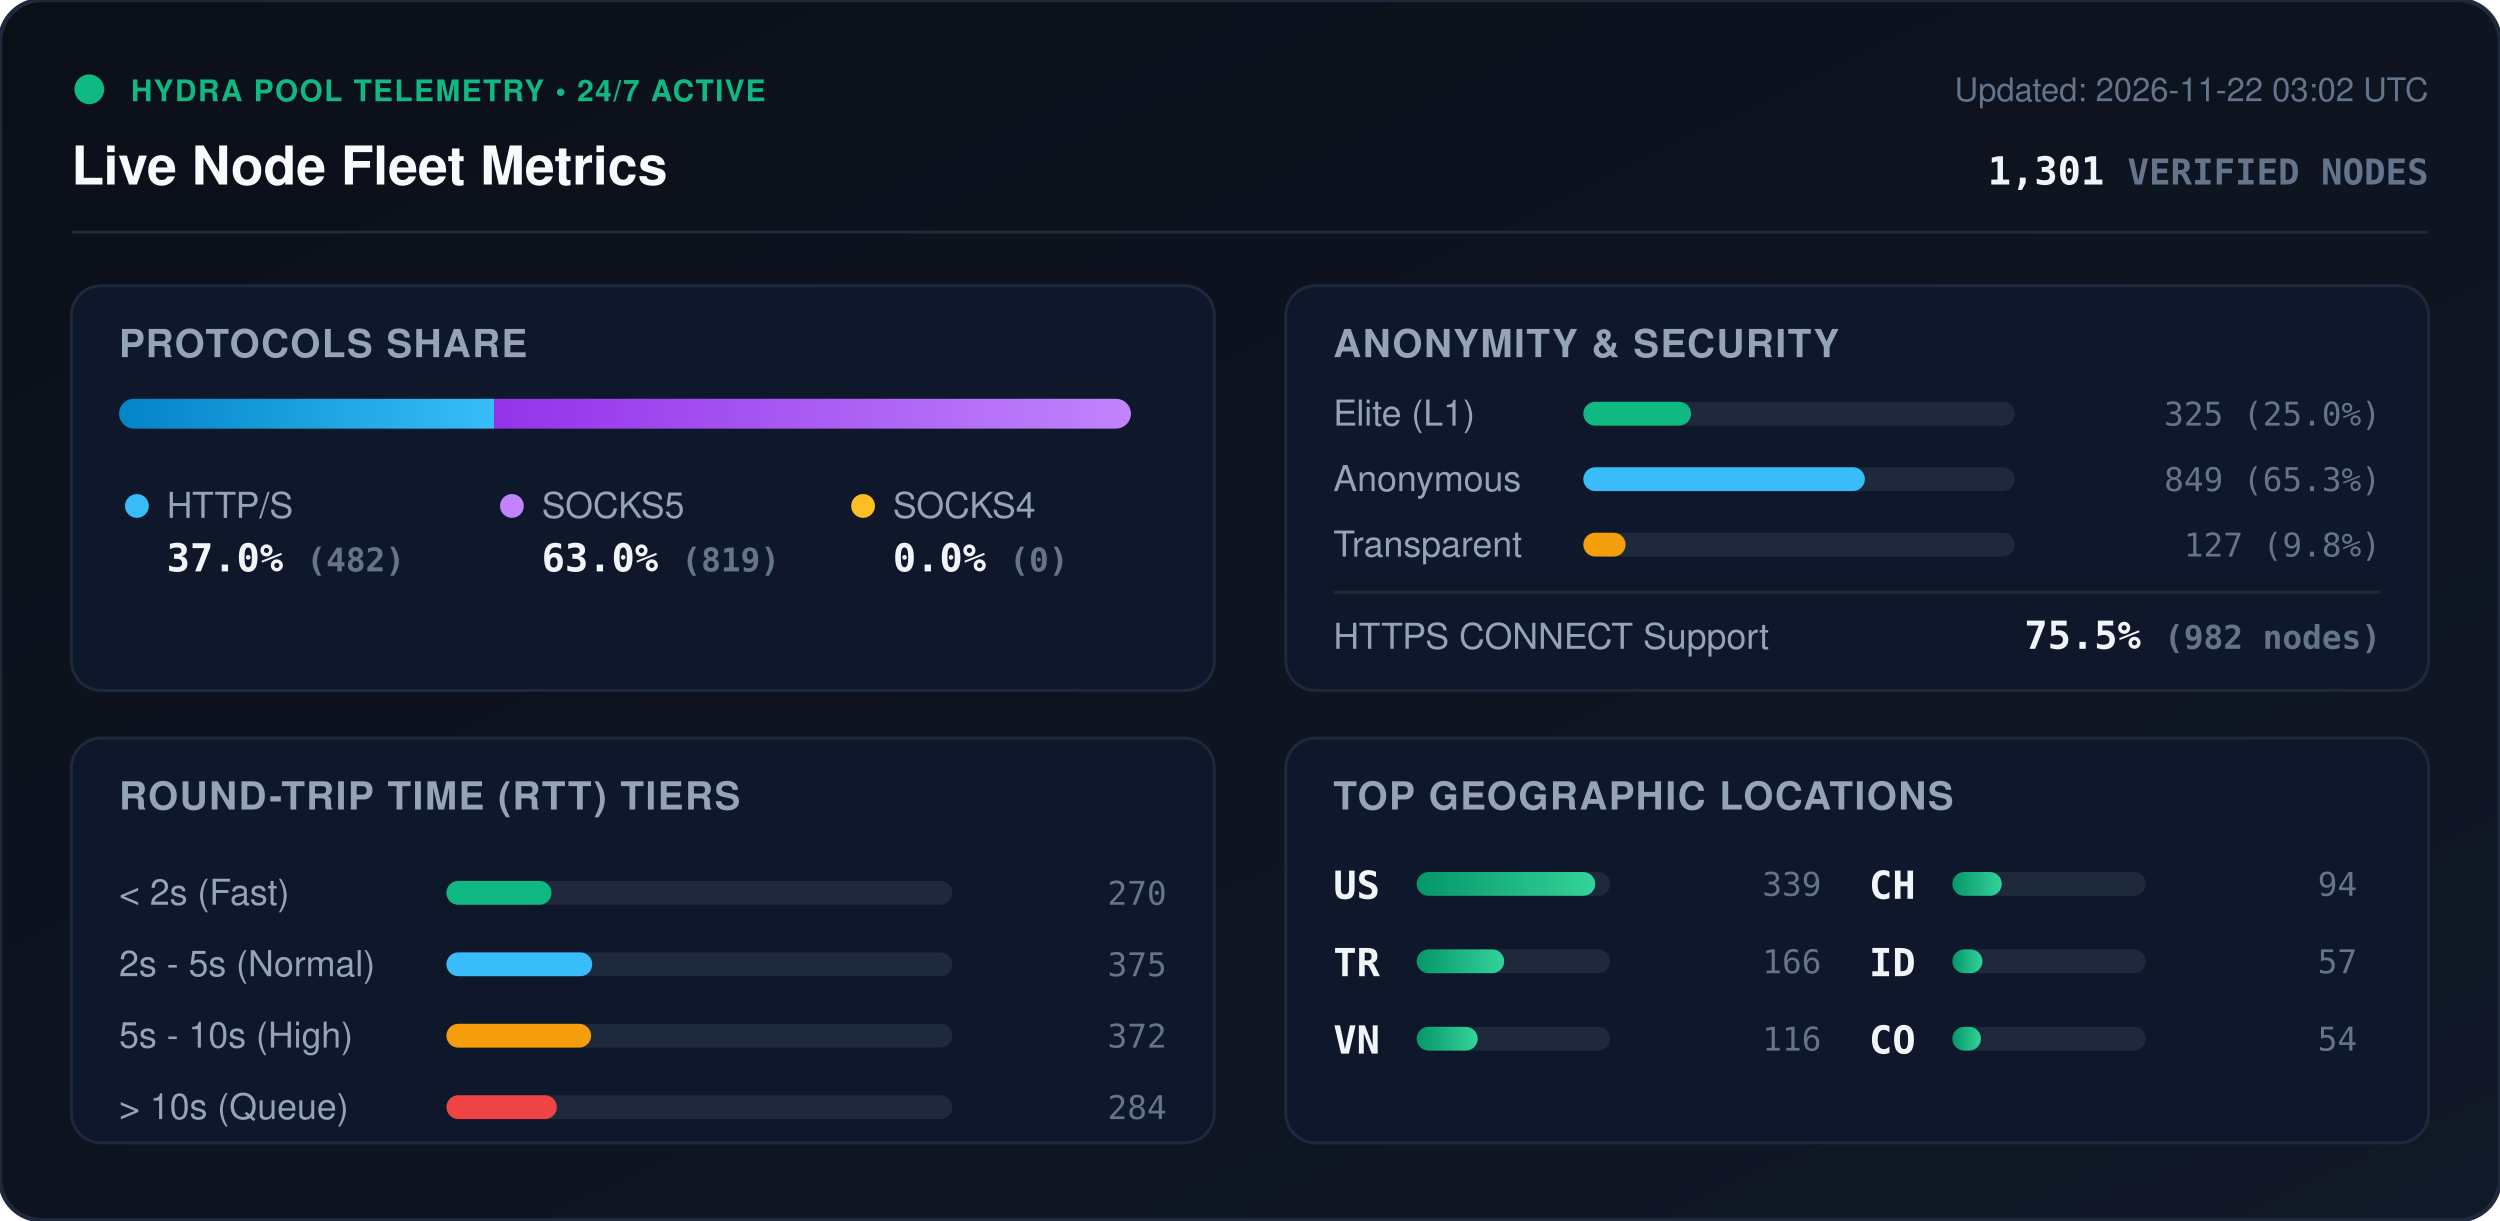
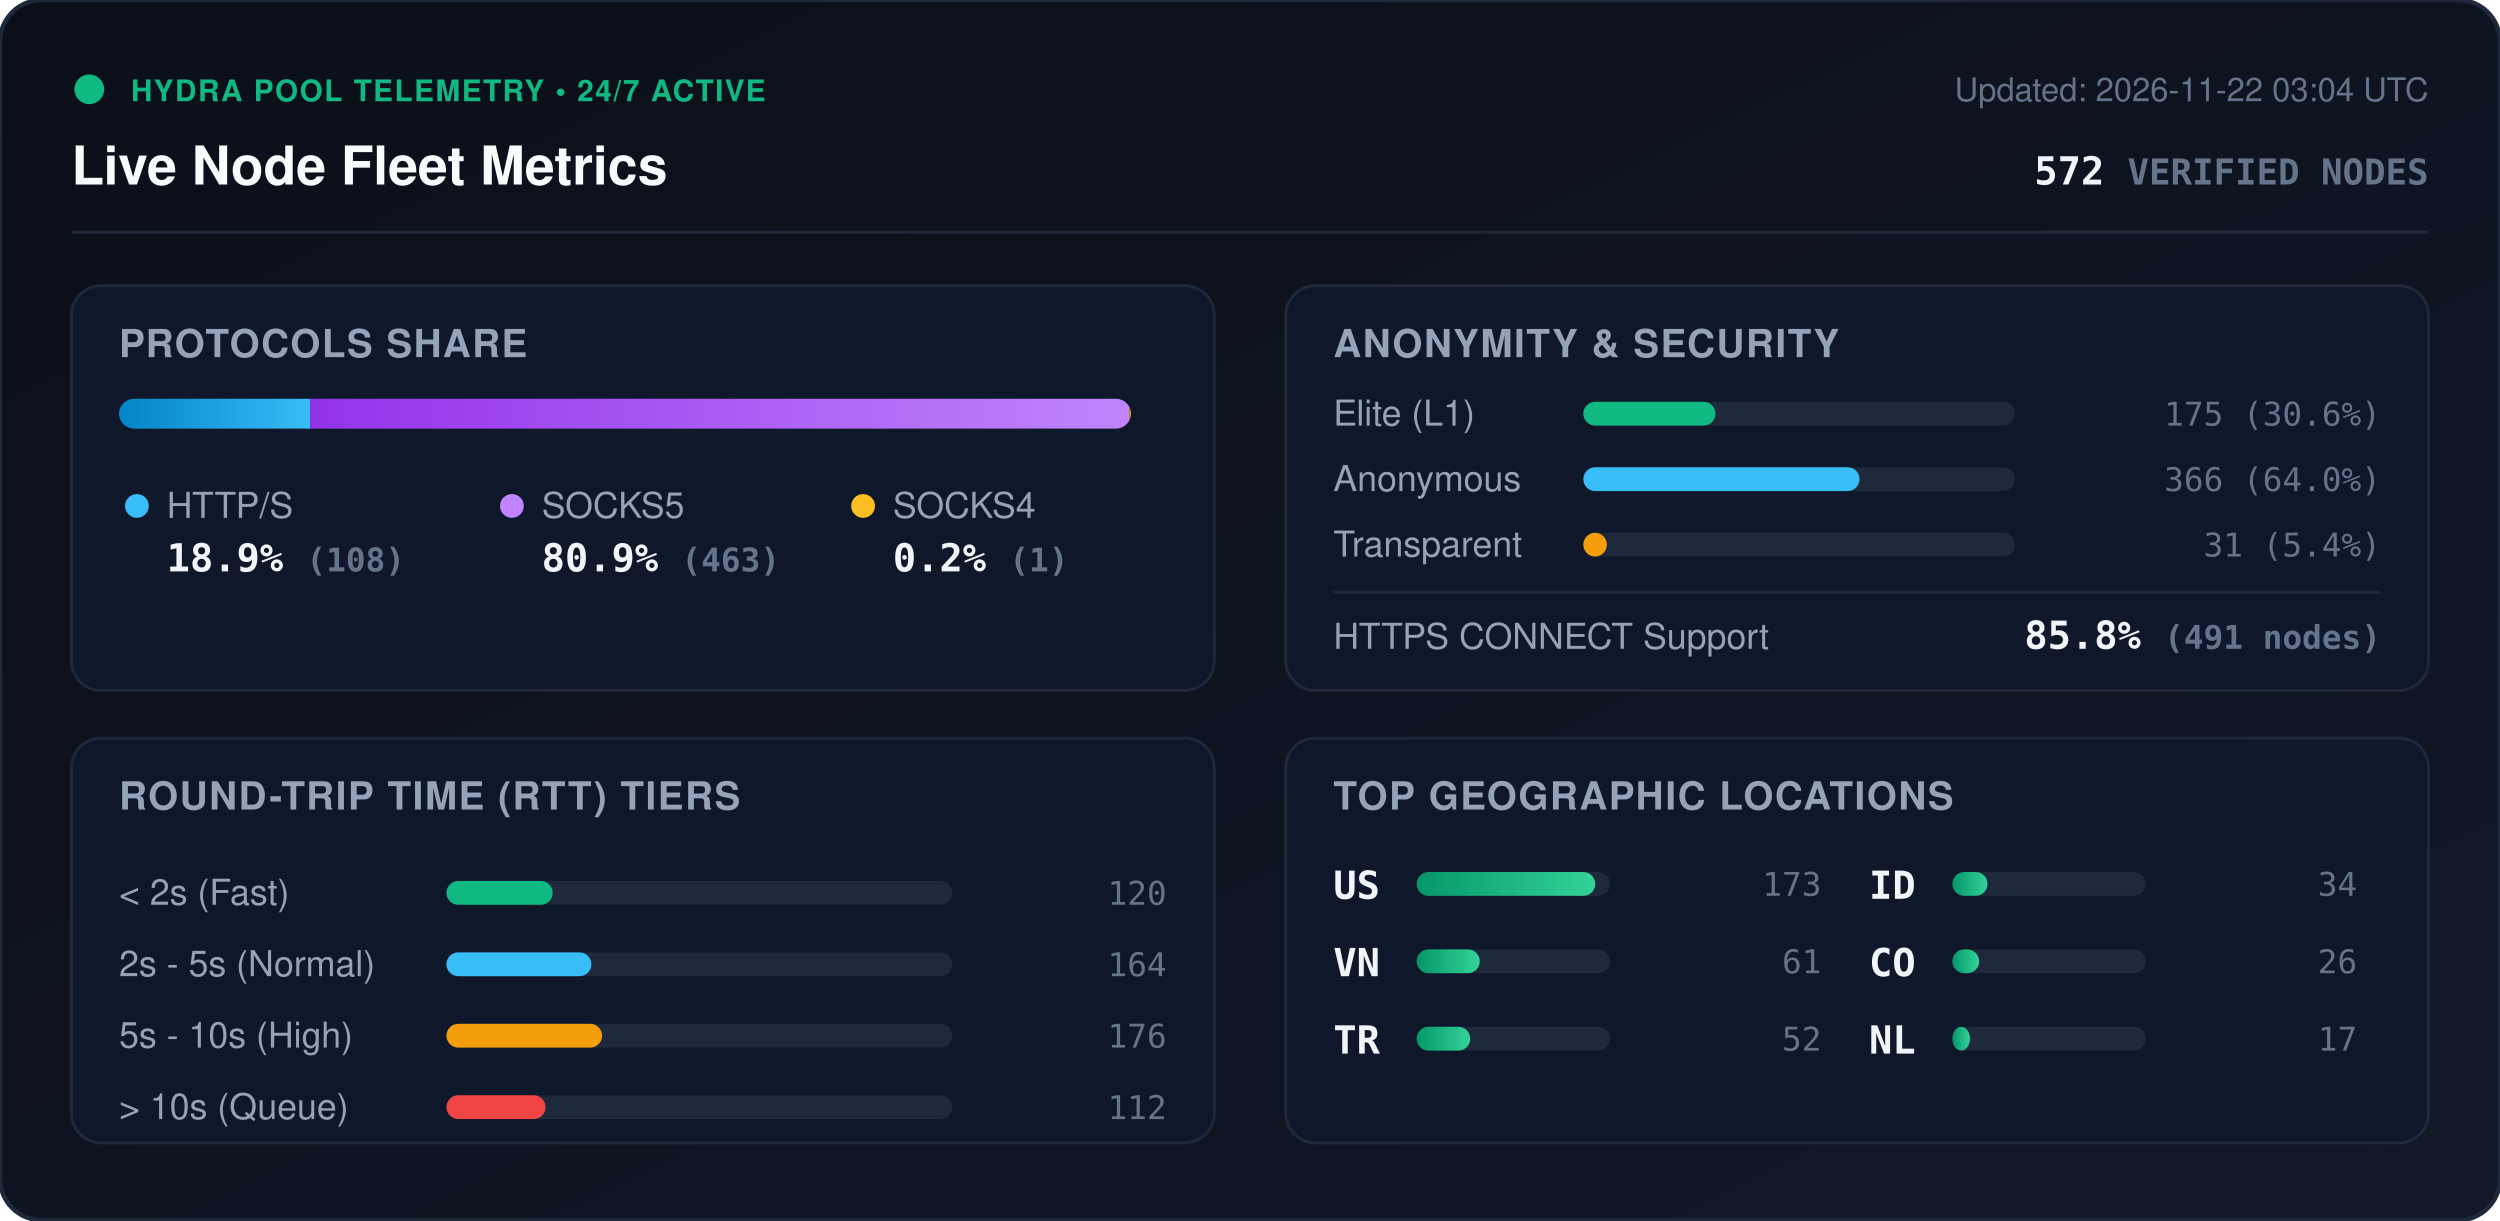
<svg xmlns="http://www.w3.org/2000/svg" viewBox="0 0 840 410" width="840" height="410" style="max-width: 100%; height: auto;">
  <defs>
    <linearGradient id="bg" x1="0%" y1="0%" x2="100%" y2="100%">
      <stop offset="0%" stop-color="#0b0f19" />
      <stop offset="100%" stop-color="#111827" />
    </linearGradient>
    <linearGradient id="bar-http" x1="0%" y1="0%" x2="100%" y2="0%">
      <stop offset="0%" stop-color="#0284c7" />
      <stop offset="100%" stop-color="#38bdf8" />
    </linearGradient>
    <linearGradient id="bar-socks5" x1="0%" y1="0%" x2="100%" y2="0%">
      <stop offset="0%" stop-color="#9333ea" />
      <stop offset="100%" stop-color="#c084fc" />
    </linearGradient>
    <linearGradient id="bar-socks4" x1="0%" y1="0%" x2="100%" y2="0%">
      <stop offset="0%" stop-color="#d97706" />
      <stop offset="100%" stop-color="#fbbf24" />
    </linearGradient>
    <linearGradient id="bar-green" x1="0%" y1="0%" x2="100%" y2="0%">
      <stop offset="0%" stop-color="#059669" />
      <stop offset="100%" stop-color="#34d399" />
    </linearGradient>
    <clipPath id="prog-track-clip">
      <rect width="340.0" height="10" rx="5" />
    </clipPath>
    <style>
      .title { font: 700 18px -apple-system, BlinkMacSystemFont, 'Segoe UI', Helvetica, Arial, sans-serif; fill: #f8fafc; }
      .sub { font: 500 11px -apple-system, BlinkMacSystemFont, 'Segoe UI', Helvetica, Arial, sans-serif; fill: #64748b; }
      .section-hdr { font: 600 13px -apple-system, BlinkMacSystemFont, 'Segoe UI', Helvetica, Arial, sans-serif; fill: #94a3b8; letter-spacing: 0.5px; }
      .metric-val { font: 700 13px -apple-system, BlinkMacSystemFont, 'Segoe UI', Helvetica, Arial, sans-serif; fill: #f1f5f9; }
      .metric-lbl { font: 500 12px -apple-system, BlinkMacSystemFont, 'Segoe UI', Helvetica, Arial, sans-serif; fill: #94a3b8; }
      .badge-txt { font: 700 10px -apple-system, BlinkMacSystemFont, 'Segoe UI', Helvetica, Arial, sans-serif; fill: #10b981; letter-spacing: 0.5px; }
      .mono { font-family: ui-monospace, SFMono-Regular, Menlo, Monaco, Consolas, monospace; }
      .pulse { animation: beacon 2s infinite ease-in-out; }
      @keyframes beacon { 0%, 100% { opacity: 1; } 50% { opacity: 0.35; } }
    </style>
  </defs>
  <rect width="840" height="410" rx="14" fill="url(#bg)" stroke="#1e293b" stroke-width="1.5" />
  <g transform="translate(24, 24)">
    <circle cx="6" cy="6" r="5" fill="#10b981" class="pulse" />
    <text x="20" y="10" class="badge-txt">HYDRA POOL TELEMETRY • 24/7 ACTIVE</text>
    <text x="0" y="38" class="title">Live Node Fleet Metrics</text>
-     <text x="792" y="10" text-anchor="end" class="sub">Updated: 2026-11-22 03:02 UTC</text>
-     <text x="792" y="38" text-anchor="end" class="metric-val mono" fill="#38bdf8">1,301 <tspan font-size="12" fill="#64748b">VERIFIED NODES</tspan>
+     <text x="792" y="10" text-anchor="end" class="sub">Updated: 2026-11-22 03:04 UTC</text>
+     <text x="792" y="38" text-anchor="end" class="metric-val mono" fill="#38bdf8">572 <tspan font-size="12" fill="#64748b">VERIFIED NODES</tspan>
    </text>
  </g>
  <line x1="24" y1="78" x2="816" y2="78" stroke="#1e293b" stroke-width="1" />
  <g transform="translate(24, 96)">
    <rect width="384" height="136" rx="10" fill="#0f172a" stroke="#1e293b" />
    <text x="16" y="24" class="section-hdr">PROTOCOLS SHARE</text>
    <g transform="translate(16, 38)">
      <rect width="340.0" height="10" rx="5" fill="#1e293b" />
      <g clip-path="url(#prog-track-clip)">
-         <rect x="0" width="126.0" height="10" fill="url(#bar-http)" />
-         <rect x="126.0" width="214.0" height="10" fill="url(#bar-socks5)" />
-         <rect x="340.0" width="0.0" height="10" fill="url(#bar-socks4)" />
+         <rect x="0" width="64.2" height="10" fill="url(#bar-http)" />
+         <rect x="64.2" width="275.2" height="10" fill="url(#bar-socks5)" />
+         <rect x="339.4" width="0.6" height="10" fill="url(#bar-socks4)" />
      </g>
    </g>
    <g transform="translate(16, 68)">
      <circle cx="6" cy="6" r="4" fill="#38bdf8" />
      <text x="16" y="10" class="metric-lbl">HTTP/S</text>
-       <text x="16" y="28" class="metric-val mono">37.0% <tspan font-size="11" fill="#64748b">(482)</tspan>
+       <text x="16" y="28" class="metric-val mono">18.9% <tspan font-size="11" fill="#64748b">(108)</tspan>
      </text>
      <circle cx="132" cy="6" r="4" fill="#c084fc" />
      <text x="142" y="10" class="metric-lbl">SOCKS5</text>
-       <text x="142" y="28" class="metric-val mono">63.0% <tspan font-size="11" fill="#64748b">(819)</tspan>
+       <text x="142" y="28" class="metric-val mono">80.9% <tspan font-size="11" fill="#64748b">(463)</tspan>
      </text>
      <circle cx="250" cy="6" r="4" fill="#fbbf24" />
      <text x="260" y="10" class="metric-lbl">SOCKS4</text>
-       <text x="260" y="28" class="metric-val mono">0.0% <tspan font-size="11" fill="#64748b">(0)</tspan>
+       <text x="260" y="28" class="metric-val mono">0.2% <tspan font-size="11" fill="#64748b">(1)</tspan>
      </text>
    </g>
  </g>
  <g transform="translate(432, 96)">
    <rect width="384" height="136" rx="10" fill="#0f172a" stroke="#1e293b" />
    <text x="16" y="24" class="section-hdr">ANONYMITY &amp; SECURITY</text>
    <text x="16" y="47" class="metric-lbl">Elite (L1)</text>
    <rect x="100" y="39" width="145.0" height="8" rx="4" fill="#1e293b" />
-     <rect x="100" y="39" width="36.2" height="8" rx="4" fill="#10b981" />
-     <text x="368" y="47" text-anchor="end" class="mono sub" fill="#e2e8f0">325 (25.0%)</text>
+     <rect x="100" y="39" width="44.4" height="8" rx="4" fill="#10b981" />
+     <text x="368" y="47" text-anchor="end" class="mono sub" fill="#e2e8f0">175 (30.6%)</text>
    <text x="16" y="69" class="metric-lbl">Anonymous</text>
    <rect x="100" y="61" width="145.0" height="8" rx="4" fill="#1e293b" />
-     <rect x="100" y="61" width="94.6" height="8" rx="4" fill="#38bdf8" />
-     <text x="368" y="69" text-anchor="end" class="mono sub" fill="#e2e8f0">849 (65.3%)</text>
+     <rect x="100" y="61" width="92.8" height="8" rx="4" fill="#38bdf8" />
+     <text x="368" y="69" text-anchor="end" class="mono sub" fill="#e2e8f0">366 (64.0%)</text>
    <text x="16" y="91" class="metric-lbl">Transparent</text>
    <rect x="100" y="83" width="145.0" height="8" rx="4" fill="#1e293b" />
-     <rect x="100" y="83" width="14.2" height="8" rx="4" fill="#f59e0b" />
-     <text x="368" y="91" text-anchor="end" class="mono sub" fill="#e2e8f0">127 (9.8%)</text>
+     <rect x="100" y="83" width="7.9" height="8" rx="4" fill="#f59e0b" />
+     <text x="368" y="91" text-anchor="end" class="mono sub" fill="#e2e8f0">31 (5.4%)</text>
    <line x1="16" y1="103" x2="368" y2="103" stroke="#1e293b" stroke-width="1" />
    <text x="16" y="122" class="metric-lbl">HTTPS CONNECT Support</text>
-     <text x="368" y="122" text-anchor="end" class="metric-val mono" fill="#34d399">75.5% <tspan font-size="11" fill="#64748b">(982 nodes)</tspan>
+     <text x="368" y="122" text-anchor="end" class="metric-val mono" fill="#34d399">85.8% <tspan font-size="11" fill="#64748b">(491 nodes)</tspan>
    </text>
  </g>
  <g transform="translate(24, 248)">
    <rect width="384" height="136" rx="10" fill="#0f172a" stroke="#1e293b" />
    <text x="16" y="24" class="section-hdr">ROUND-TRIP TIME (RTT) TIERS</text>
    <g transform="translate(16, 42)">
      <text x="0" y="14" class="metric-lbl">&lt; 2s (Fast)</text>
      <rect x="110" y="6" width="170" height="8" rx="4" fill="#1e293b" />
-       <rect x="110" y="6" width="35.3" height="8" rx="4" fill="#10b981" />
-       <text x="352" y="14" text-anchor="end" class="mono sub">270</text>
+       <rect x="110" y="6" width="35.7" height="8" rx="4" fill="#10b981" />
+       <text x="352" y="14" text-anchor="end" class="mono sub">120</text>
      <text x="0" y="38" class="metric-lbl">2s - 5s (Normal)</text>
      <rect x="110" y="30" width="170" height="8" rx="4" fill="#1e293b" />
-       <rect x="110" y="30" width="49.0" height="8" rx="4" fill="#38bdf8" />
-       <text x="352" y="38" text-anchor="end" class="mono sub">375</text>
+       <rect x="110" y="30" width="48.7" height="8" rx="4" fill="#38bdf8" />
+       <text x="352" y="38" text-anchor="end" class="mono sub">164</text>
      <text x="0" y="62" class="metric-lbl">5s - 10s (High)</text>
      <rect x="110" y="54" width="170" height="8" rx="4" fill="#1e293b" />
-       <rect x="110" y="54" width="48.6" height="8" rx="4" fill="#f59e0b" />
-       <text x="352" y="62" text-anchor="end" class="mono sub">372</text>
+       <rect x="110" y="54" width="52.3" height="8" rx="4" fill="#f59e0b" />
+       <text x="352" y="62" text-anchor="end" class="mono sub">176</text>
      <text x="0" y="86" class="metric-lbl">&gt; 10s (Queue)</text>
      <rect x="110" y="78" width="170" height="8" rx="4" fill="#1e293b" />
-       <rect x="110" y="78" width="37.1" height="8" rx="4" fill="#ef4444" />
-       <text x="352" y="86" text-anchor="end" class="mono sub">284</text>
+       <rect x="110" y="78" width="33.3" height="8" rx="4" fill="#ef4444" />
+       <text x="352" y="86" text-anchor="end" class="mono sub">112</text>
    </g>
  </g>
  <g transform="translate(432, 248)">
    <rect width="384" height="136" rx="10" fill="#0f172a" stroke="#1e293b" />
    <text x="16" y="24" class="section-hdr">TOP GEOGRAPHIC LOCATIONS</text>
    <g transform="translate(16, 42)">
      <g transform="translate(0, 0)">
        <text x="0" y="12" class="mono metric-val" font-size="12">US</text>
        <rect x="28" y="3" width="65" height="8" rx="4" fill="#1e293b" />
        <rect x="28" y="3" width="60.0" height="8" rx="4" fill="url(#bar-green)" />
-         <text x="164" y="11" text-anchor="end" class="mono sub">339</text>
+         <text x="164" y="11" text-anchor="end" class="mono sub">173</text>
      </g>
      <g transform="translate(0, 26)">
+         <text x="0" y="12" class="mono metric-val" font-size="12">VN</text>
+         <rect x="28" y="3" width="65" height="8" rx="4" fill="#1e293b" />
+         <rect x="28" y="3" width="21.2" height="8" rx="4" fill="url(#bar-green)" />
+         <text x="164" y="11" text-anchor="end" class="mono sub">61</text>
+       </g>
+       <g transform="translate(0, 52)">
        <text x="0" y="12" class="mono metric-val" font-size="12">TR</text>
        <rect x="28" y="3" width="65" height="8" rx="4" fill="#1e293b" />
-         <rect x="28" y="3" width="29.4" height="8" rx="4" fill="url(#bar-green)" />
-         <text x="164" y="11" text-anchor="end" class="mono sub">166</text>
-       </g>
-       <g transform="translate(0, 52)">
-         <text x="0" y="12" class="mono metric-val" font-size="12">VN</text>
-         <rect x="28" y="3" width="65" height="8" rx="4" fill="#1e293b" />
-         <rect x="28" y="3" width="20.5" height="8" rx="4" fill="url(#bar-green)" />
-         <text x="164" y="11" text-anchor="end" class="mono sub">116</text>
+         <rect x="28" y="3" width="18.0" height="8" rx="4" fill="url(#bar-green)" />
+         <text x="164" y="11" text-anchor="end" class="mono sub">52</text>
      </g>
      <g transform="translate(180, 0)">
-         <text x="0" y="12" class="mono metric-val" font-size="12">CH</text>
+         <text x="0" y="12" class="mono metric-val" font-size="12">ID</text>
        <rect x="28" y="3" width="65" height="8" rx="4" fill="#1e293b" />
-         <rect x="28" y="3" width="16.6" height="8" rx="4" fill="url(#bar-green)" />
-         <text x="164" y="11" text-anchor="end" class="mono sub">94</text>
+         <rect x="28" y="3" width="11.8" height="8" rx="4" fill="url(#bar-green)" />
+         <text x="164" y="11" text-anchor="end" class="mono sub">34</text>
      </g>
      <g transform="translate(180, 26)">
-         <text x="0" y="12" class="mono metric-val" font-size="12">ID</text>
+         <text x="0" y="12" class="mono metric-val" font-size="12">CO</text>
        <rect x="28" y="3" width="65" height="8" rx="4" fill="#1e293b" />
-         <rect x="28" y="3" width="10.1" height="8" rx="4" fill="url(#bar-green)" />
-         <text x="164" y="11" text-anchor="end" class="mono sub">57</text>
+         <rect x="28" y="3" width="9.0" height="8" rx="4" fill="url(#bar-green)" />
+         <text x="164" y="11" text-anchor="end" class="mono sub">26</text>
      </g>
      <g transform="translate(180, 52)">
-         <text x="0" y="12" class="mono metric-val" font-size="12">CO</text>
+         <text x="0" y="12" class="mono metric-val" font-size="12">NL</text>
        <rect x="28" y="3" width="65" height="8" rx="4" fill="#1e293b" />
-         <rect x="28" y="3" width="9.6" height="8" rx="4" fill="url(#bar-green)" />
-         <text x="164" y="11" text-anchor="end" class="mono sub">54</text>
+         <rect x="28" y="3" width="5.9" height="8" rx="4" fill="url(#bar-green)" />
+         <text x="164" y="11" text-anchor="end" class="mono sub">17</text>
      </g>
    </g>
  </g>
</svg>
